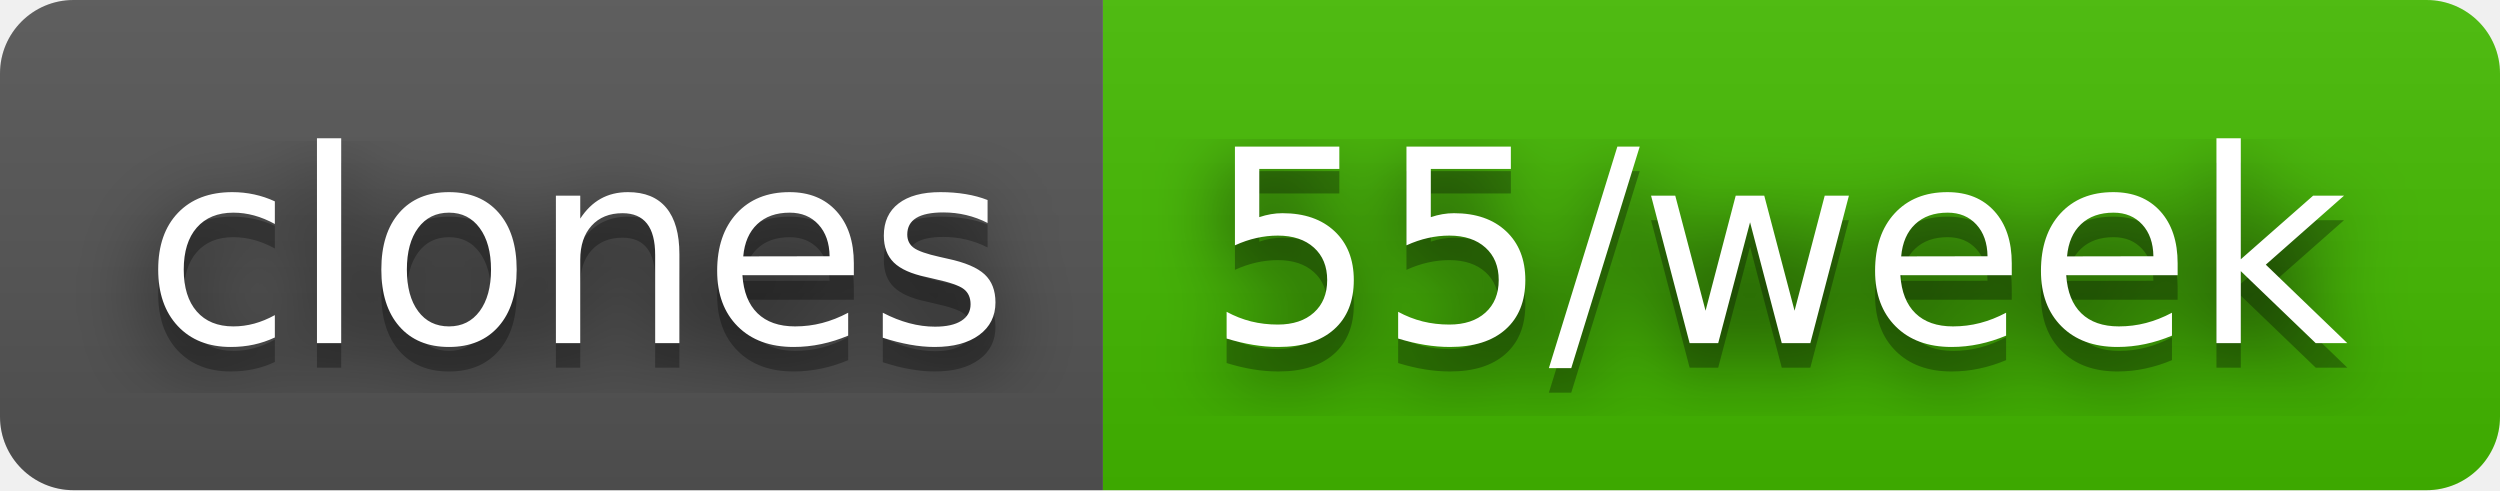
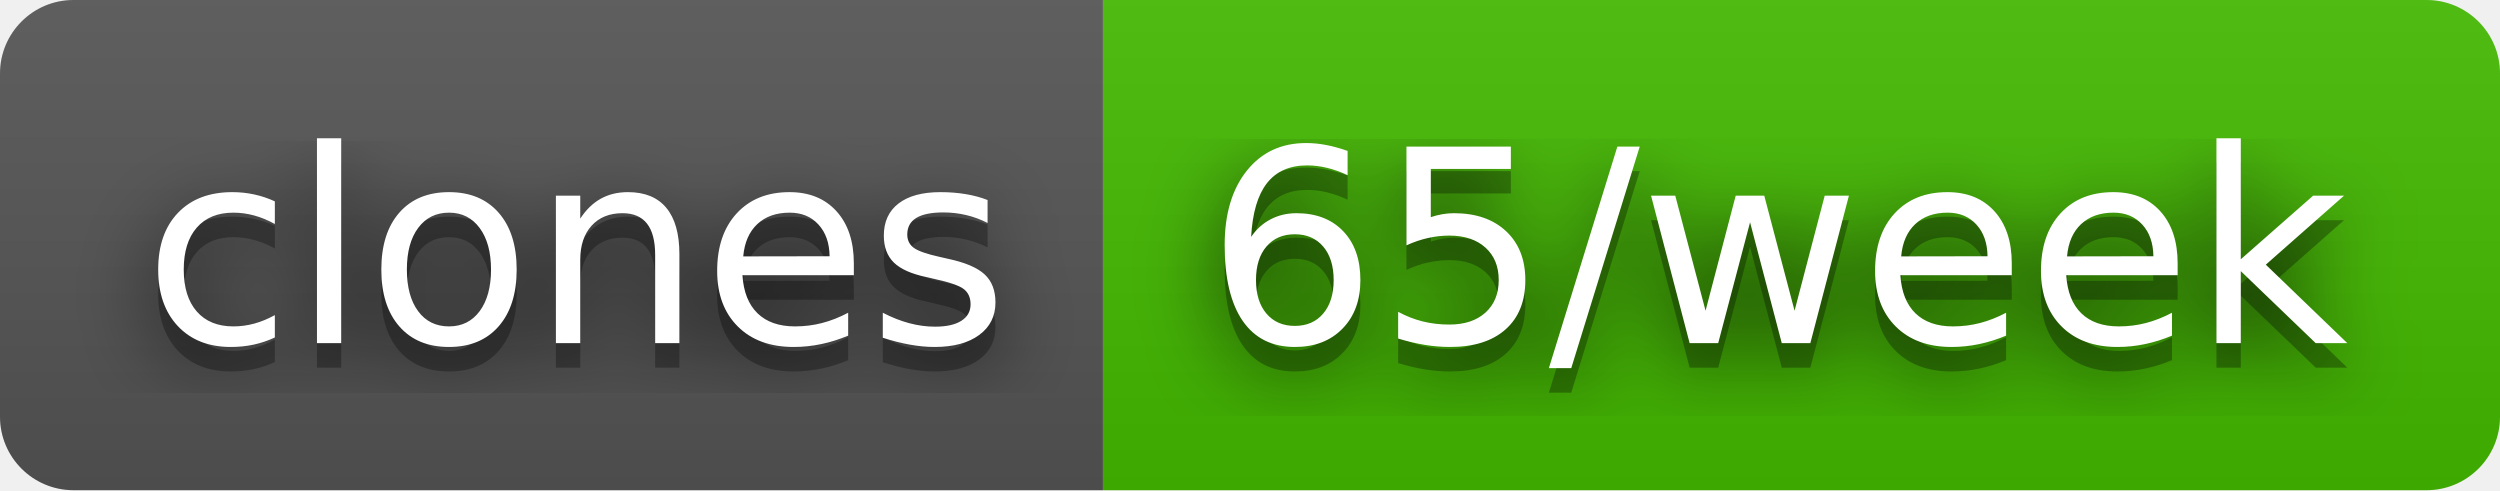
- <svg xmlns="http://www.w3.org/2000/svg" width="102" height="20" role="img" aria-label="clones: 55/week">
+ <svg xmlns="http://www.w3.org/2000/svg" width="102" height="20" role="img" aria-label="clones: 65/week">
  <filter id="blur">
    <feGaussianBlur stdDeviation="16" />
  </filter>
  <linearGradient id="s" x2="0" y2="100%">
    <stop offset="0" stop-color="#bbb" stop-opacity=".1" />
    <stop offset="1" stop-opacity=".1" />
  </linearGradient>
  <clipPath id="r">
    <rect width="102" height="20" rx="3" />
  </clipPath>
  <g clip-path="url(#r)">
    <rect width="45" height="20" fill="#555" />
    <rect x="45" width="57" height="20" fill="#4b0" />
    <rect width="102" height="20" fill="url(#s)" />
  </g>
  <g fill="#fff" text-anchor="middle" font-family="Verdana,Geneva,DejaVu Sans,sans-serif" text-rendering="geometricPrecision" font-size="110">
    <g transform="scale(.1)">
      <g aria-hidden="true" fill="#010101">
        <text x="235" y="150" fill-opacity=".8" filter="url(#blur)" textLength="350">clones</text>
        <text x="235" y="150" fill-opacity=".3" textLength="350">clones</text>
      </g>
      <text x="235" y="140" textLength="350">clones</text>
    </g>
    <g transform="scale(.1)">
      <g aria-hidden="true" fill="#010101">
-         <text x="725" y="150" fill-opacity=".8" filter="url(#blur)" textLength="470">55/week</text>
-         <text x="725" y="150" fill-opacity=".3" textLength="470">55/week</text>
+         <text x="725" y="150" fill-opacity=".8" filter="url(#blur)" textLength="470">65/week</text>
+         <text x="725" y="150" fill-opacity=".3" textLength="470">65/week</text>
      </g>
-       <text x="725" y="140" textLength="470">55/week</text>
+       <text x="725" y="140" textLength="470">65/week</text>
    </g>
  </g>
</svg>
